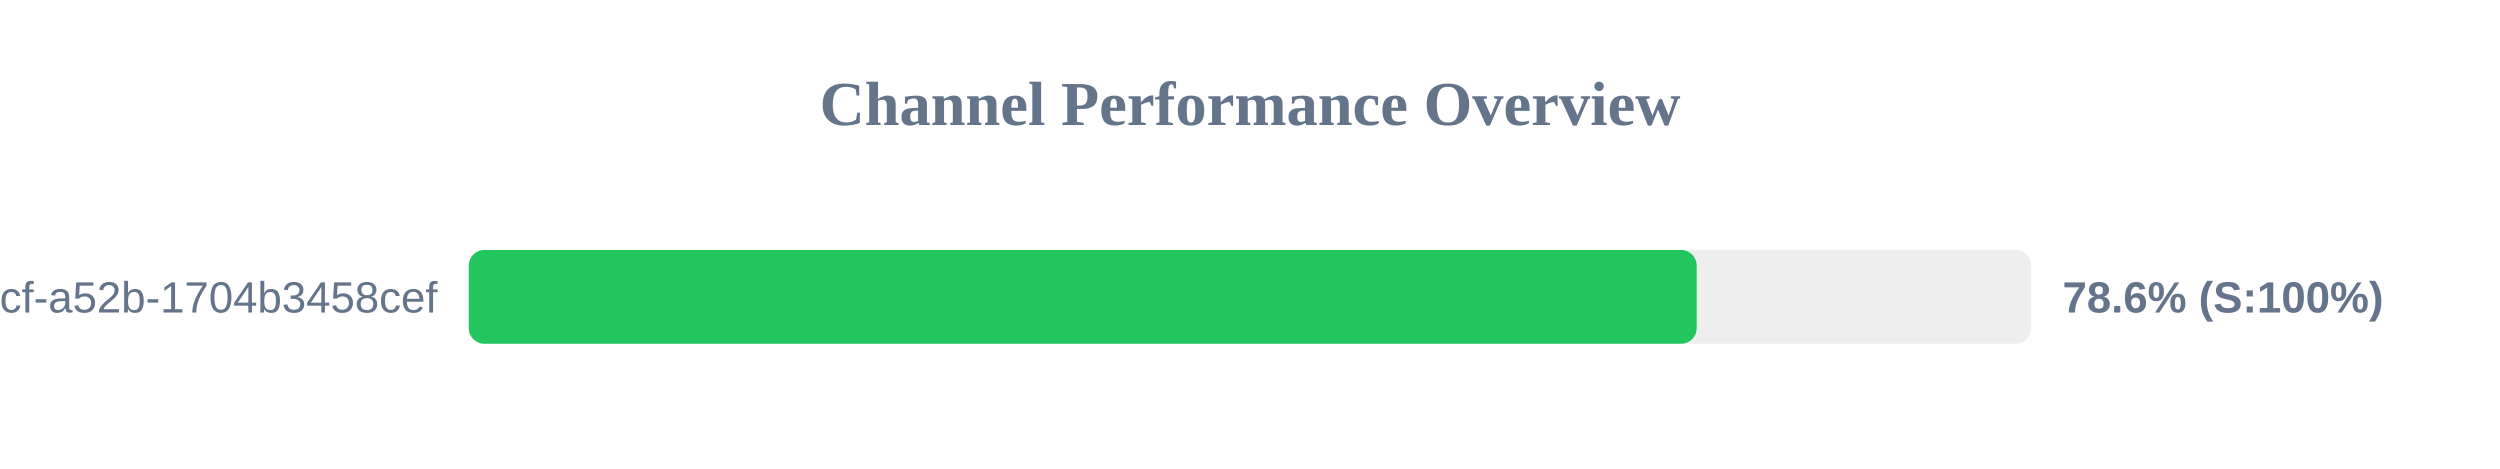
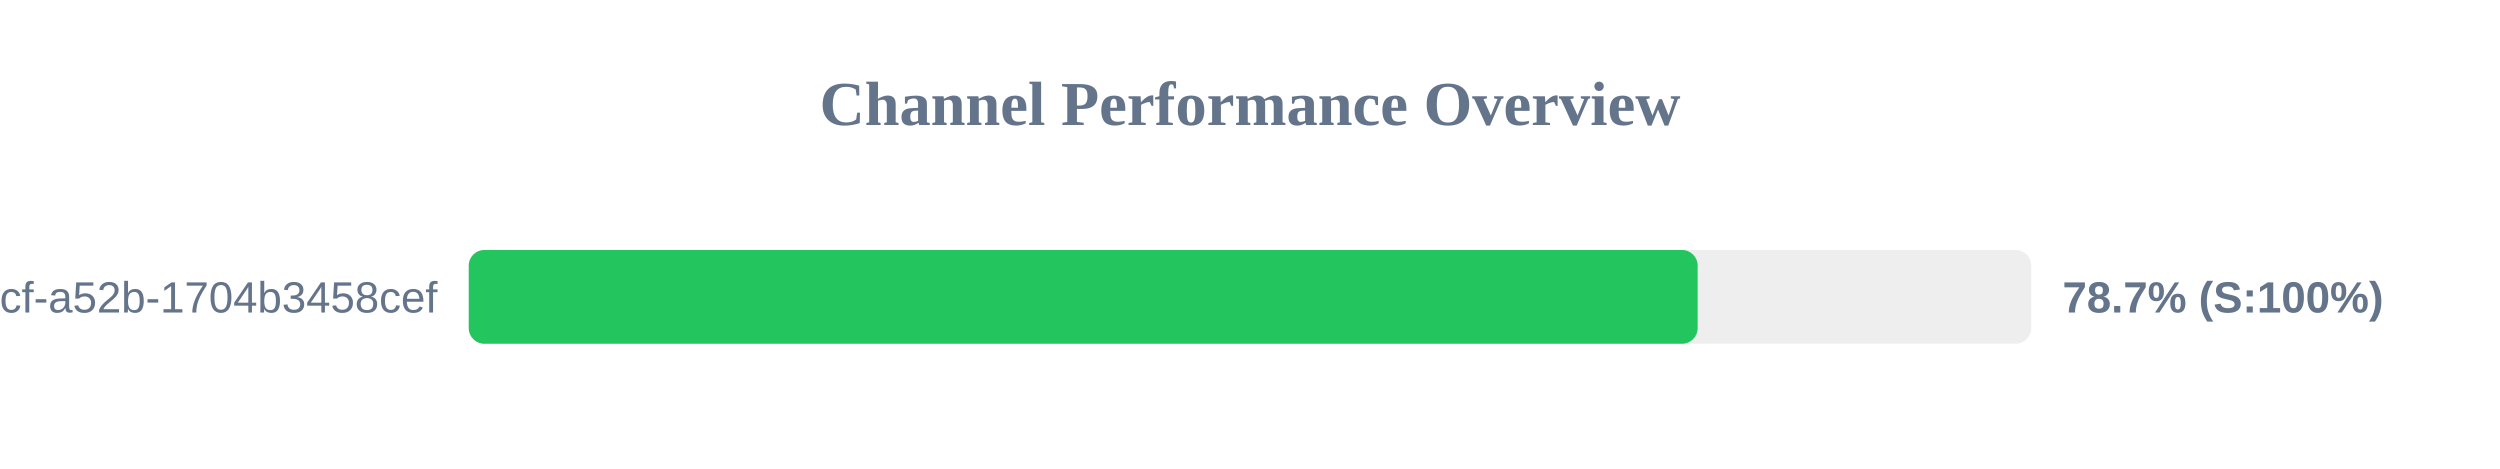
<svg xmlns="http://www.w3.org/2000/svg" width="800" height="150" version="1.1">
  <style>
        .row { font: 14px Arial; fill: #64748b; }
        .score { font: bold 14px Arial; fill: #64748b; }
    </style>
  <text x="400" y="40" text-anchor="middle" font-size="20px" font-weight="bold" fill="#64748b">Channel Performance Overview</text>
  <rect x="150" y="80" width="500" height="30" fill="#eee" rx="5" />
-   <rect x="150" y="80" width="392.95" height="30" fill="#22c55e" rx="5" />
+   <rect x="150" y="80" width="393.25" height="30" fill="#22c55e" rx="5" />
  <text x="140" y="100" text-anchor="end" class="row">?uuid=0cb527d9-6117-4bcf-a52b-1704b3458cef</text>
-   <text x="660" y="100" text-anchor="start" class="score">78.6% (S:100%)</text>
+   <text x="660" y="100" text-anchor="start" class="score">78.7% (S:100%)</text>
</svg>
